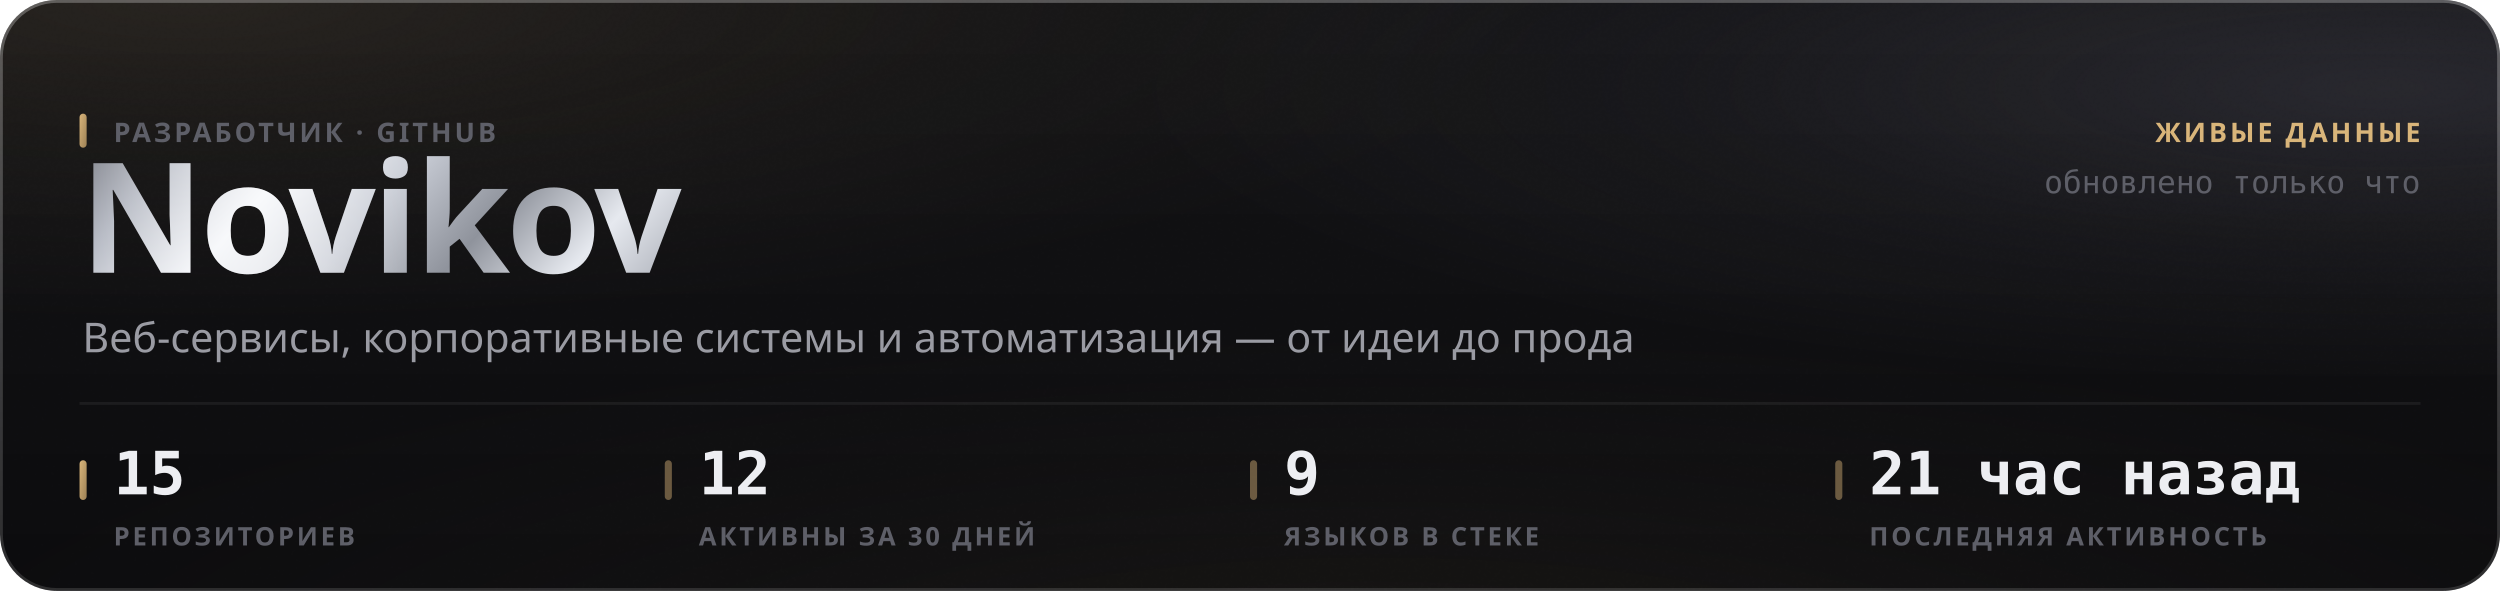
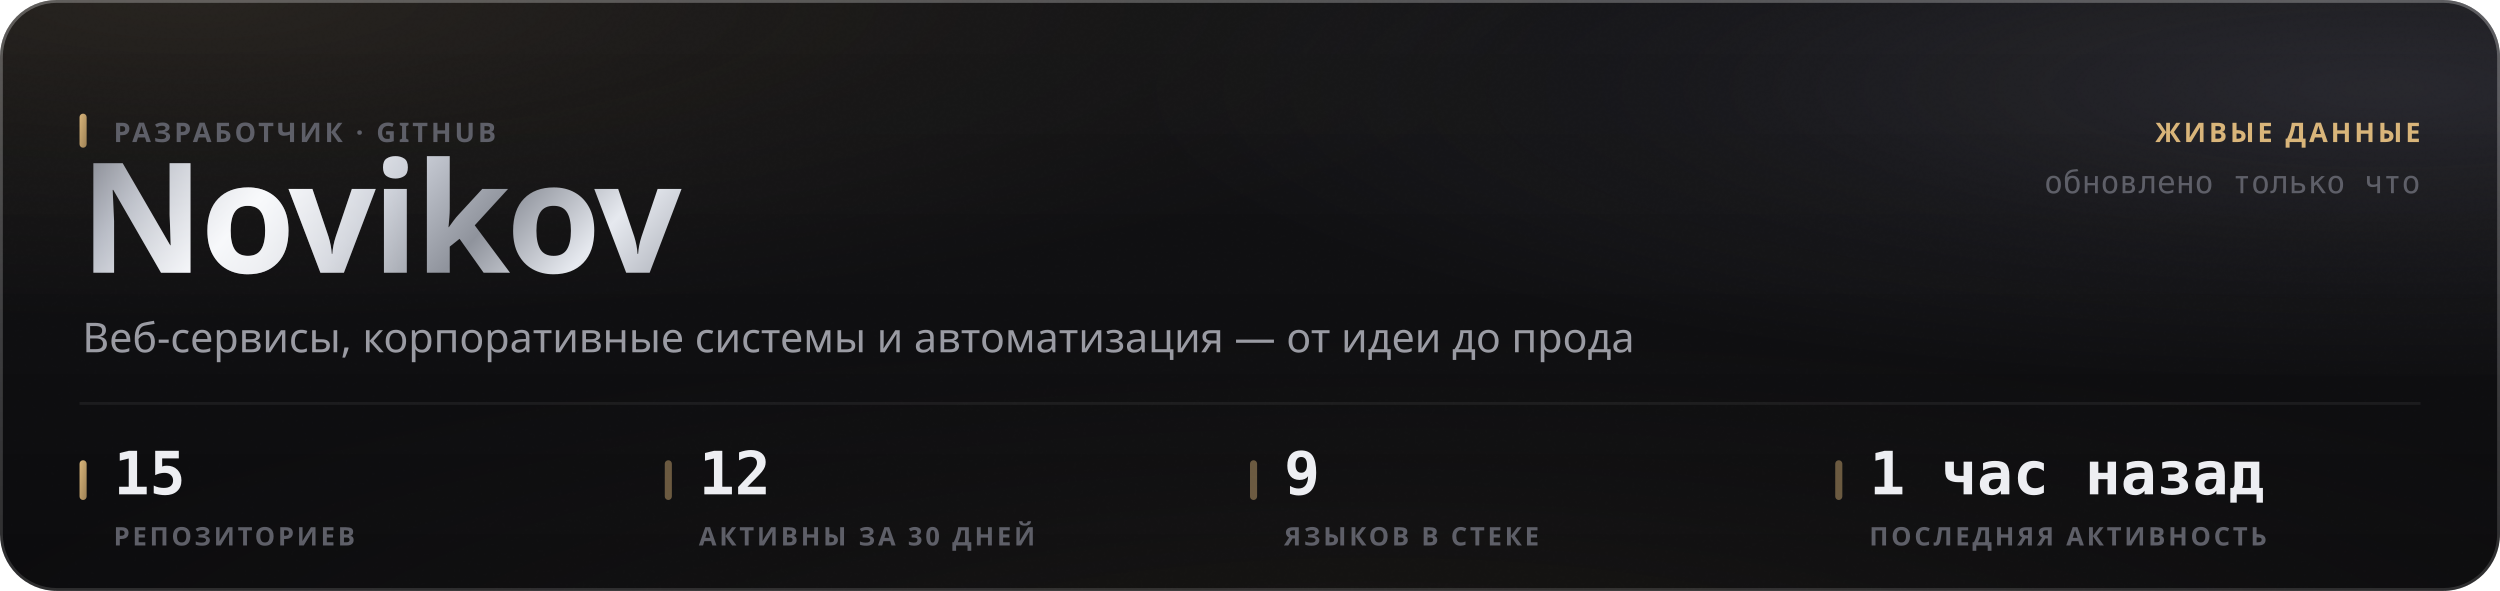
<svg xmlns="http://www.w3.org/2000/svg" width="880" height="208" viewBox="0 0 880 208" role="img">
  <style>
  text { font-family: -apple-system, BlinkMacSystemFont, 'Segoe UI', 'Noto Sans', Helvetica, Arial, sans-serif; }
  .mono { font-family: ui-monospace, 'SF Mono', 'Cascadia Mono', 'DejaVu Sans Mono', Menlo, Consolas, monospace; font-variant-numeric: tabular-nums; }
  .caps { letter-spacing: .1em; text-transform: uppercase; }

  @keyframes sheen  { from { transform: translateX(-120%); } to { transform: translateX(260%); } }
  @keyframes rise   { from { opacity: 0; transform: translateY(6px); } to { opacity: 1; transform: none; } }
  @keyframes slide  { from { opacity: 0; transform: translateX(-8px); } to { opacity: 1; transform: none; } }
  @keyframes grow   { from { transform: scaleY(0); } to { transform: scaleY(1); } }
  @keyframes widen  { from { transform: scaleX(0); } to { transform: scaleX(1); } }
  @keyframes draw   { from { stroke-dashoffset: 200; } to { stroke-dashoffset: 0; } }

  .sheen { animation: sheen 5.5s cubic-bezier(.45,0,.2,1) infinite; }
  .rise  { animation: rise .5s cubic-bezier(.16,1,.3,1) both; }
  .slide { animation: slide .42s cubic-bezier(.16,1,.3,1) both; }
  .bar   { transform-box: fill-box; transform-origin: 50% 100%;
           animation: grow .62s cubic-bezier(.16,1,.3,1) both; }
  .fill  { transform-box: fill-box; transform-origin: 0% 50%;
           animation: widen .8s cubic-bezier(.16,1,.3,1) both; }
  /* The hidden start state lives in the keyframes, never in the static rule.
     A renderer that ignores CSS animations then falls back to the FINISHED
     state — a drawn line, visible text — instead of an empty panel. */
  .spark { stroke-dasharray: 200;
           animation: draw 1.1s cubic-bezier(.16,1,.3,1) both; }

  @media (prefers-reduced-motion: reduce) {
    .sheen { animation: none; opacity: 0; }
    .rise, .slide, .bar, .fill, .spark { animation: none; opacity: 1; transform: none;
                                         stroke-dashoffset: 0; }
  }</style>
  <defs>
    <filter id="grain5" x="0" y="0" width="100%" height="100%">
      <feTurbulence type="fractalNoise" baseFrequency="0.85" numOctaves="3" stitchTiles="stitch" />
      <feColorMatrix type="saturate" values="0" />
    </filter>
    <linearGradient id="accent1" x1="0" y1="0" x2="1" y2="1">
      <stop offset="0%" stop-color="#d9b57a" />
      <stop offset="100%" stop-color="#9d8155" />
    </linearGradient>
    <radialGradient id="aurora6" cx="0.08" cy="0" r="0.55">
      <stop offset="0%" stop-color="#d9b47a" stop-opacity="0.1" />
      <stop offset="55%" stop-color="#d9b47a" stop-opacity="0.035" />
      <stop offset="100%" stop-color="#d9b47a" stop-opacity="0" />
    </radialGradient>
    <radialGradient id="aurora7" cx="0.95" cy="0.15" r="0.5">
      <stop offset="0%" stop-color="#706f83" stop-opacity="0.22" />
      <stop offset="55%" stop-color="#706f83" stop-opacity="0.077" />
      <stop offset="100%" stop-color="#706f83" stop-opacity="0" />
    </radialGradient>
    <radialGradient id="aurora8" cx="0.55" cy="1.15" r="0.6">
      <stop offset="0%" stop-color="#b39b74" stop-opacity="0.07" />
      <stop offset="55%" stop-color="#b39b74" stop-opacity="0.025" />
      <stop offset="100%" stop-color="#b39b74" stop-opacity="0" />
    </radialGradient>
    <linearGradient id="glass2" x1="0" y1="0" x2="0" y2="1">
      <stop offset="0%" stop-color="#ffffff" stop-opacity="0.036" />
      <stop offset="100%" stop-color="#ffffff" stop-opacity="0.007" />
    </linearGradient>
    <linearGradient id="rim3" x1="0" y1="0" x2="0" y2="1">
      <stop offset="0%" stop-color="#ffffff" stop-opacity="0.182" />
      <stop offset="100%" stop-color="#ffffff" stop-opacity="0.025" />
    </linearGradient>
    <linearGradient id="spec4" x1="0" y1="0" x2="1" y2="0">
      <stop offset="0%" stop-color="#ffffff" stop-opacity="0" />
      <stop offset="35%" stop-color="#ffffff" stop-opacity="0.336" />
      <stop offset="70%" stop-color="#ffffff" stop-opacity="0.118" />
      <stop offset="100%" stop-color="#ffffff" stop-opacity="0" />
    </linearGradient>
    <linearGradient id="metal9" x1="0" y1="0" x2="1" y2="0.25">
      <stop offset="0%" stop-color="#6e7078" />
      <stop offset="16.667%" stop-color="#b4b8c2" />
      <stop offset="33.333%" stop-color="#f2f4f8" />
      <stop offset="50%" stop-color="#c7cbd4" />
      <stop offset="66.667%" stop-color="#8f939c" />
      <stop offset="83.333%" stop-color="#e6e9ef" />
      <stop offset="100%" stop-color="#a7abb4" />
    </linearGradient>
    <linearGradient id="sheengrad11" x1="0" y1="0" x2="1" y2="0">
      <stop offset="0%" stop-color="#ffffff" stop-opacity="0" />
      <stop offset="50%" stop-color="#ffffff" stop-opacity="0.5" />
      <stop offset="100%" stop-color="#ffffff" stop-opacity="0" />
    </linearGradient>
    <clipPath id="wordclip10">
      <text x="28" y="96" font-size="54" font-weight="800" letter-spacing="-0.025em" font-family="-apple-system, BlinkMacSystemFont, 'Segoe UI', Helvetica, Arial, sans-serif">Novikov</text>
    </clipPath>
  </defs>
  <rect width="880" height="208" rx="20" fill="#0a0a0c" />
  <rect width="880" height="208" rx="20" fill="url(#aurora6)" />
  <rect width="880" height="208" rx="20" fill="url(#aurora7)" />
  <rect width="880" height="208" rx="20" fill="url(#aurora8)" />
  <rect width="880" height="208" rx="20" fill="url(#glass2)" />
  <rect width="880" height="208" rx="20" filter="url(#grain5)" opacity="0.085" style="mix-blend-mode:overlay" />
  <rect x=".5" y=".5" width="879" height="207" rx="19.5" fill="none" stroke="rgba(255,255,255,0.11)" />
  <rect x=".5" y=".5" width="879" height="207" rx="19.5" fill="none" stroke="url(#rim3)" />
  <path d="M20 1 H860" stroke="url(#spec4)" stroke-width="1.2" fill="none" />
  <g clip-path="url(#wordclip10)">
    <rect x="28" y="42" width="248.651" height="70.2" fill="url(#metal9)" />
    <rect class="sheen" x="28" y="42" width="124.325" height="70.2" fill="url(#sheengrad11)" />
  </g>
  <rect x="28" y="40" width="2.5" height="12" rx="1.25" fill="url(#accent1)" />
  <text x="40" y="50" font-size="9.5" font-weight="600" fill="#5e5f68" letter-spacing="0.11em">РАЗРАБОТЧИК · GITHUB</text>
  <text x="29" y="124" font-size="14.5" font-weight="400" fill="#9a9ba3">Веб-сервисы, корпоративные системы и автоматизация — от идеи до прода</text>
  <text x="852" y="50" font-size="9.5" font-weight="600" fill="#d9b57a" text-anchor="end" letter-spacing="0.11em">ЖИВЫЕ ДАННЫЕ</text>
  <text x="852" y="68" font-size="11" font-weight="400" fill="#5e5f68" text-anchor="end" class="mono">обновлено только что</text>
  <path d="M28 142 H852" stroke="rgba(255,255,255,0.06)" stroke-width="1" />
  <rect x="28" y="162" width="2.5" height="14" rx="1.25" fill="url(#accent1)" />
  <text x="40" y="174" font-size="21" font-weight="700" fill="#edeef2" class="mono rise" opacity="1">15</text>
  <text x="40" y="192" font-size="9" font-weight="600" fill="#5e5f68" letter-spacing="0.11em">РЕПОЗИТОРИЕВ</text>
  <rect x="234" y="162" width="2.5" height="14" rx="1.25" fill="rgba(217,181,122,0.45)" />
  <text x="246" y="174" font-size="21" font-weight="700" fill="#edeef2" class="mono rise" opacity="1">12</text>
  <text x="246" y="192" font-size="9" font-weight="600" fill="#5e5f68" letter-spacing="0.11em">АКТИВНЫ ЗА 30 ДНЕЙ</text>
  <rect x="440" y="162" width="2.5" height="14" rx="1.25" fill="rgba(217,181,122,0.45)" />
  <text x="452" y="174" font-size="21" font-weight="700" fill="#edeef2" class="mono rise" opacity="1">9</text>
  <text x="452" y="192" font-size="9" font-weight="600" fill="#5e5f68" letter-spacing="0.11em">ЯЗЫКОВ В СТЕКЕ</text>
  <rect x="646" y="162" width="2.5" height="14" rx="1.25" fill="rgba(217,181,122,0.45)" />
-   <text x="658" y="174" font-size="21" font-weight="700" fill="#edeef2" class="mono rise" opacity="1">21 час назад</text>
+   <text x="658" y="174" font-size="21" font-weight="700" fill="#edeef2" class="mono rise" opacity="1">1 час назад</text>
  <text x="658" y="192" font-size="9" font-weight="600" fill="#5e5f68" letter-spacing="0.11em">ПОСЛЕДНЯЯ АКТИВНОСТЬ</text>
</svg>
